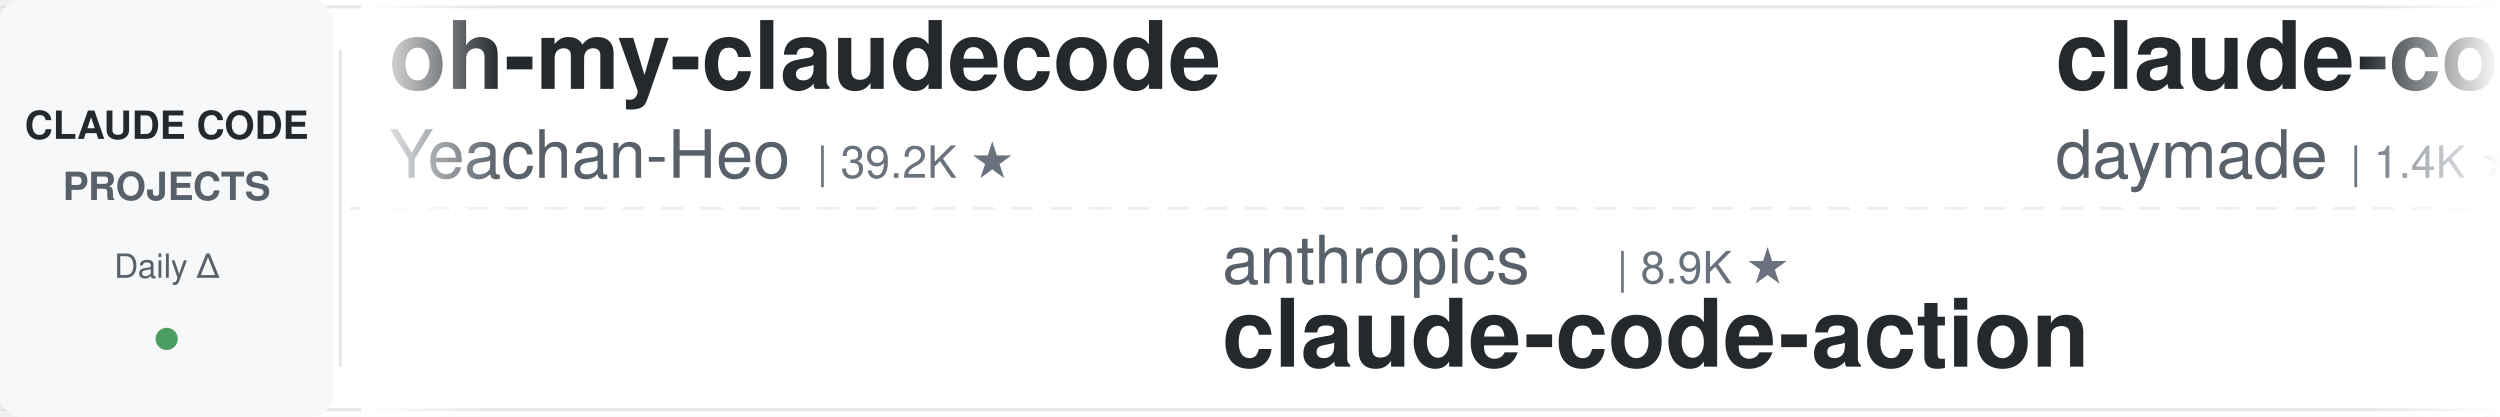
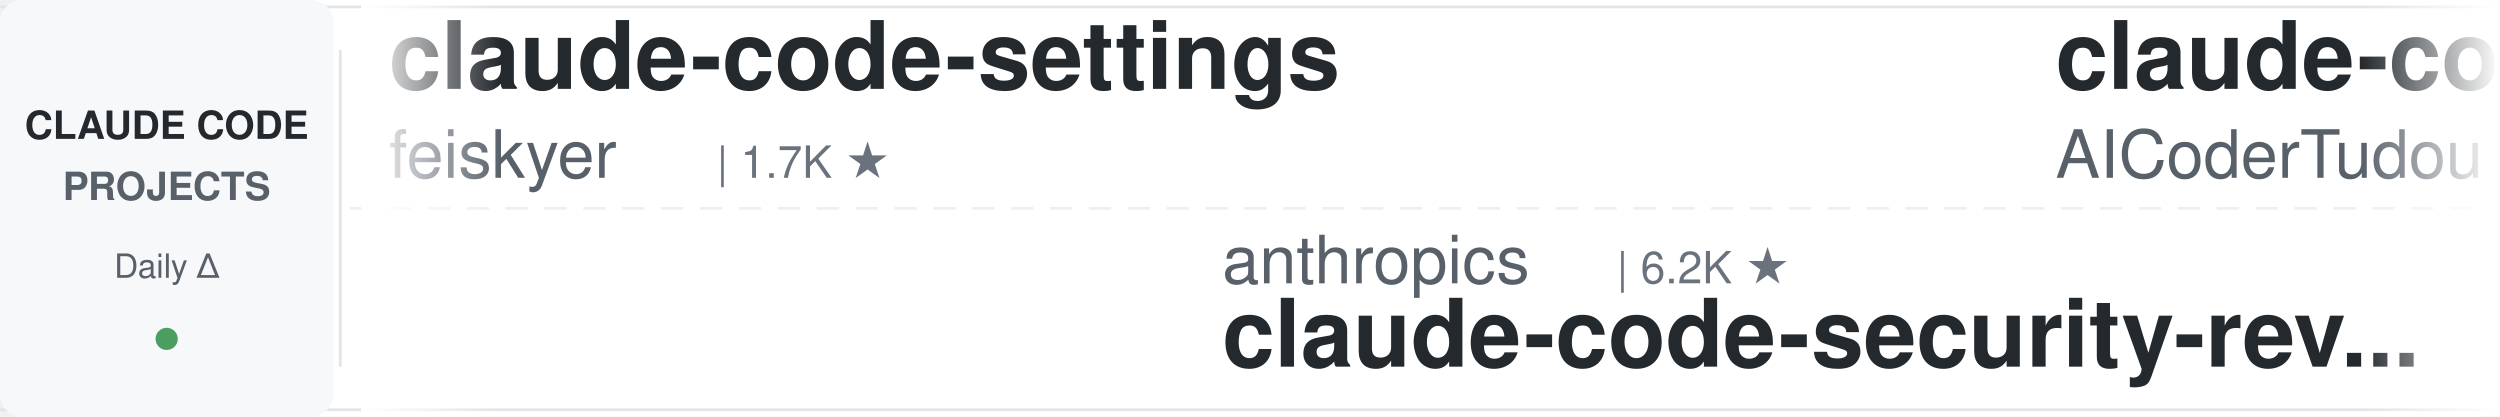
<svg xmlns="http://www.w3.org/2000/svg" width="900" height="150">
  <defs>
    <linearGradient id="leftFade" x1="0%" y1="0%" x2="100%" y2="0%">
      <stop offset="0%" style="stop-color:#ffffff;stop-opacity:1" />
      <stop offset="100%" style="stop-color:#ffffff;stop-opacity:0" />
    </linearGradient>
    <linearGradient id="rightFade" x1="0%" y1="0%" x2="100%" y2="0%">
      <stop offset="0%" style="stop-color:#ffffff;stop-opacity:0" />
      <stop offset="100%" style="stop-color:#ffffff;stop-opacity:1" />
    </linearGradient>
  </defs>
  <rect width="900" height="150" fill="#ffffff" rx="8" />
  <rect x="0" y="2" width="900" height="1" fill="#e1e4e8" />
  <rect x="0" y="147" width="900" height="1" fill="#e1e4e8" />
  <line x1="0" y1="75" x2="900" y2="75" stroke="#e1e4e8" stroke-width="1" stroke-dasharray="8 6" opacity="0.6" />
  <rect x="0" y="0" width="120" height="150" fill="#f6f8fa" rx="8" />
  <text x="60" y="50" font-family="-apple-system, BlinkMacSystemFont, 'Segoe UI', Helvetica, Arial, sans-serif" font-size="14" font-weight="600" fill="#24292e" text-anchor="middle">CLAUDE CODE</text>
  <text x="60" y="72" font-family="-apple-system, BlinkMacSystemFont, 'Segoe UI', Helvetica, Arial, sans-serif" font-size="14" font-weight="600" fill="#586069" text-anchor="middle">PROJECTS</text>
  <text x="60" y="100" font-family="-apple-system, BlinkMacSystemFont, 'Segoe UI', Helvetica, Arial, sans-serif" font-size="12" font-weight="500" fill="#586069" text-anchor="middle">Daily Δ</text>
  <circle cx="60" cy="122" r="4" fill="#22863a" opacity="0.8" />
  <rect x="122" y="18" width="1" height="114" fill="#e1e4e8" />
  <clipPath id="tickerClip">
    <rect x="130" y="0" width="770" height="150" />
  </clipPath>
  <g clip-path="url(#tickerClip)">
    <g id="tickerItems">
      <animateTransform attributeName="transform" attributeType="XML" type="translate" from="0 0" to="-3000 0" dur="54s" repeatCount="indefinite" />
      <g transform="translate(0, 0)">
-         <text x="140" y="32" font-family="-apple-system, BlinkMacSystemFont, 'Segoe UI', Helvetica, Arial, sans-serif" font-size="34" font-weight="600" fill="#24292e">oh-my-claudecode</text>
-         <text x="140" y="64" font-family="-apple-system, BlinkMacSystemFont, 'Segoe UI', Helvetica, Arial, sans-serif" font-size="24" font-weight="400" fill="#586069">Yeachan-Heo</text>
-         <text x="294" y="64" font-family="-apple-system, BlinkMacSystemFont, 'Segoe UI', Helvetica, Arial, sans-serif" font-size="16" font-weight="500" fill="#6a737d">| 39.2K ★</text>
+         <text x="140" y="32" font-family="-apple-system, BlinkMacSystemFont, 'Segoe UI', Helvetica, Arial, sans-serif" font-size="34" font-weight="600" fill="#24292e">claude-code-settings</text>
+         <text x="140" y="64" font-family="-apple-system, BlinkMacSystemFont, 'Segoe UI', Helvetica, Arial, sans-serif" font-size="24" font-weight="400" fill="#586069">feiskyer</text>
+         <text x="258" y="64" font-family="-apple-system, BlinkMacSystemFont, 'Segoe UI', Helvetica, Arial, sans-serif" font-size="16" font-weight="500" fill="#6a737d">| 1.7K ★</text>
      </g>
      <g transform="translate(300, 0)">
        <text x="140" y="102" font-family="-apple-system, BlinkMacSystemFont, 'Segoe UI', Helvetica, Arial, sans-serif" font-size="24" font-weight="400" fill="#586069">anthropics</text>
-         <text x="282" y="102" font-family="-apple-system, BlinkMacSystemFont, 'Segoe UI', Helvetica, Arial, sans-serif" font-size="16" font-weight="500" fill="#6a737d">| 8.9K ★</text>
-         <text x="140" y="132" font-family="-apple-system, BlinkMacSystemFont, 'Segoe UI', Helvetica, Arial, sans-serif" font-size="34" font-weight="600" fill="#24292e">claude-code-action</text>
+         <text x="282" y="102" font-family="-apple-system, BlinkMacSystemFont, 'Segoe UI', Helvetica, Arial, sans-serif" font-size="16" font-weight="500" fill="#6a737d">| 6.2K ★</text>
+         <text x="140" y="132" font-family="-apple-system, BlinkMacSystemFont, 'Segoe UI', Helvetica, Arial, sans-serif" font-size="34" font-weight="600" fill="#24292e">claude-code-security-rev...</text>
      </g>
      <g transform="translate(600, 0)">
-         <text x="140" y="32" font-family="-apple-system, BlinkMacSystemFont, 'Segoe UI', Helvetica, Arial, sans-serif" font-size="34" font-weight="600" fill="#24292e">claude-code-skills</text>
-         <text x="140" y="64" font-family="-apple-system, BlinkMacSystemFont, 'Segoe UI', Helvetica, Arial, sans-serif" font-size="24" font-weight="400" fill="#586069">daymade</text>
-         <text x="246" y="64" font-family="-apple-system, BlinkMacSystemFont, 'Segoe UI', Helvetica, Arial, sans-serif" font-size="16" font-weight="500" fill="#6a737d">| 1.4K ★</text>
+         <text x="140" y="32" font-family="-apple-system, BlinkMacSystemFont, 'Segoe UI', Helvetica, Arial, sans-serif" font-size="34" font-weight="600" fill="#24292e">claude-code-tudou</text>
+         <text x="140" y="64" font-family="-apple-system, BlinkMacSystemFont, 'Segoe UI', Helvetica, Arial, sans-serif" font-size="24" font-weight="400" fill="#586069">AICoderTudou</text>
+         <text x="306" y="64" font-family="-apple-system, BlinkMacSystemFont, 'Segoe UI', Helvetica, Arial, sans-serif" font-size="16" font-weight="500" fill="#6a737d">| 494 ★</text>
      </g>
      <g transform="translate(900, 0)">
-         <text x="140" y="102" font-family="-apple-system, BlinkMacSystemFont, 'Segoe UI', Helvetica, Arial, sans-serif" font-size="24" font-weight="400" fill="#586069">ChrisWiles</text>
-         <text x="282" y="102" font-family="-apple-system, BlinkMacSystemFont, 'Segoe UI', Helvetica, Arial, sans-serif" font-size="16" font-weight="500" fill="#6a737d">| 6.1K ★</text>
-         <text x="140" y="132" font-family="-apple-system, BlinkMacSystemFont, 'Segoe UI', Helvetica, Arial, sans-serif" font-size="34" font-weight="600" fill="#24292e">claude-code-showcase</text>
+         <text x="140" y="102" font-family="-apple-system, BlinkMacSystemFont, 'Segoe UI', Helvetica, Arial, sans-serif" font-size="24" font-weight="400" fill="#586069">ccplugins</text>
+         <text x="270" y="102" font-family="-apple-system, BlinkMacSystemFont, 'Segoe UI', Helvetica, Arial, sans-serif" font-size="16" font-weight="500" fill="#6a737d">| 946 ★</text>
+         <text x="140" y="132" font-family="-apple-system, BlinkMacSystemFont, 'Segoe UI', Helvetica, Arial, sans-serif" font-size="34" font-weight="600" fill="#24292e">awesome-claude-code-plug...</text>
      </g>
      <g transform="translate(1200, 0)">
-         <text x="140" y="32" font-family="-apple-system, BlinkMacSystemFont, 'Segoe UI', Helvetica, Arial, sans-serif" font-size="34" font-weight="600" fill="#24292e">claude-code-guide</text>
-         <text x="140" y="64" font-family="-apple-system, BlinkMacSystemFont, 'Segoe UI', Helvetica, Arial, sans-serif" font-size="24" font-weight="400" fill="#586069">zebbern</text>
-         <text x="246" y="64" font-family="-apple-system, BlinkMacSystemFont, 'Segoe UI', Helvetica, Arial, sans-serif" font-size="16" font-weight="500" fill="#6a737d">| 4.6K ★</text>
+         <text x="140" y="32" font-family="-apple-system, BlinkMacSystemFont, 'Segoe UI', Helvetica, Arial, sans-serif" font-size="34" font-weight="600" fill="#24292e">everything-claude-code</text>
+         <text x="140" y="64" font-family="-apple-system, BlinkMacSystemFont, 'Segoe UI', Helvetica, Arial, sans-serif" font-size="24" font-weight="400" fill="#586069">WorldFlowAI</text>
+         <text x="294" y="64" font-family="-apple-system, BlinkMacSystemFont, 'Segoe UI', Helvetica, Arial, sans-serif" font-size="16" font-weight="500" fill="#6a737d">| 3.2K ★</text>
      </g>
      <g transform="translate(1500, 0)">
-         <text x="140" y="102" font-family="-apple-system, BlinkMacSystemFont, 'Segoe UI', Helvetica, Arial, sans-serif" font-size="24" font-weight="400" fill="#586069">VILA-Lab</text>
-         <text x="258" y="102" font-family="-apple-system, BlinkMacSystemFont, 'Segoe UI', Helvetica, Arial, sans-serif" font-size="16" font-weight="500" fill="#6a737d">| 2.1K ★</text>
-         <text x="140" y="132" font-family="-apple-system, BlinkMacSystemFont, 'Segoe UI', Helvetica, Arial, sans-serif" font-size="34" font-weight="600" fill="#24292e">Dive-into-Claude-Code</text>
+         <text x="140" y="102" font-family="-apple-system, BlinkMacSystemFont, 'Segoe UI', Helvetica, Arial, sans-serif" font-size="24" font-weight="400" fill="#586069">luyao618</text>
+         <text x="258" y="102" font-family="-apple-system, BlinkMacSystemFont, 'Segoe UI', Helvetica, Arial, sans-serif" font-size="16" font-weight="500" fill="#6a737d">| 1.7K ★</text>
+         <text x="140" y="132" font-family="-apple-system, BlinkMacSystemFont, 'Segoe UI', Helvetica, Arial, sans-serif" font-size="34" font-weight="600" fill="#24292e">Claude-Code-Source-Study</text>
      </g>
      <g transform="translate(1800, 0)">
-         <text x="140" y="32" font-family="-apple-system, BlinkMacSystemFont, 'Segoe UI', Helvetica, Arial, sans-serif" font-size="34" font-weight="600" fill="#24292e">claude-code-from-source</text>
-         <text x="140" y="64" font-family="-apple-system, BlinkMacSystemFont, 'Segoe UI', Helvetica, Arial, sans-serif" font-size="24" font-weight="400" fill="#586069">alejandrobalderas</text>
-         <text x="366" y="64" font-family="-apple-system, BlinkMacSystemFont, 'Segoe UI', Helvetica, Arial, sans-serif" font-size="16" font-weight="500" fill="#6a737d">| 2.8K ★</text>
+         <text x="140" y="32" font-family="-apple-system, BlinkMacSystemFont, 'Segoe UI', Helvetica, Arial, sans-serif" font-size="34" font-weight="600" fill="#24292e">claude-code-hub</text>
+         <text x="140" y="64" font-family="-apple-system, BlinkMacSystemFont, 'Segoe UI', Helvetica, Arial, sans-serif" font-size="24" font-weight="400" fill="#586069">ding113</text>
+         <text x="246" y="64" font-family="-apple-system, BlinkMacSystemFont, 'Segoe UI', Helvetica, Arial, sans-serif" font-size="16" font-weight="500" fill="#6a737d">| 3.4K ★</text>
      </g>
      <g transform="translate(2100, 0)">
-         <text x="140" y="102" font-family="-apple-system, BlinkMacSystemFont, 'Segoe UI', Helvetica, Arial, sans-serif" font-size="24" font-weight="400" fill="#586069">https-deeplearning-ai</text>
-         <text x="414" y="102" font-family="-apple-system, BlinkMacSystemFont, 'Segoe UI', Helvetica, Arial, sans-serif" font-size="16" font-weight="500" fill="#6a737d">| 549 ★</text>
-         <text x="140" y="132" font-family="-apple-system, BlinkMacSystemFont, 'Segoe UI', Helvetica, Arial, sans-serif" font-size="34" font-weight="600" fill="#24292e">sc-claude-code-files</text>
+         <text x="140" y="102" font-family="-apple-system, BlinkMacSystemFont, 'Segoe UI', Helvetica, Arial, sans-serif" font-size="24" font-weight="400" fill="#586069">edmund-io</text>
+         <text x="270" y="102" font-family="-apple-system, BlinkMacSystemFont, 'Segoe UI', Helvetica, Arial, sans-serif" font-size="16" font-weight="500" fill="#6a737d">| 1.5K ★</text>
+         <text x="140" y="132" font-family="-apple-system, BlinkMacSystemFont, 'Segoe UI', Helvetica, Arial, sans-serif" font-size="34" font-weight="600" fill="#24292e">edmunds-claude-code</text>
      </g>
      <g transform="translate(2400, 0)">
-         <text x="140" y="32" font-family="-apple-system, BlinkMacSystemFont, 'Segoe UI', Helvetica, Arial, sans-serif" font-size="34" font-weight="600" fill="#24292e">claude-code-router</text>
-         <text x="140" y="64" font-family="-apple-system, BlinkMacSystemFont, 'Segoe UI', Helvetica, Arial, sans-serif" font-size="24" font-weight="400" fill="#586069">musistudio</text>
-         <text x="282" y="64" font-family="-apple-system, BlinkMacSystemFont, 'Segoe UI', Helvetica, Arial, sans-serif" font-size="16" font-weight="500" fill="#6a737d">| 37.3K ★</text>
+         <text x="140" y="32" font-family="-apple-system, BlinkMacSystemFont, 'Segoe UI', Helvetica, Arial, sans-serif" font-size="34" font-weight="600" fill="#24292e">claude-code-local</text>
+         <text x="140" y="64" font-family="-apple-system, BlinkMacSystemFont, 'Segoe UI', Helvetica, Arial, sans-serif" font-size="24" font-weight="400" fill="#586069">nicedreamzapp</text>
+         <text x="318" y="64" font-family="-apple-system, BlinkMacSystemFont, 'Segoe UI', Helvetica, Arial, sans-serif" font-size="16" font-weight="500" fill="#6a737d">| 3.3K ★</text>
      </g>
      <g transform="translate(2700, 0)">
-         <text x="140" y="102" font-family="-apple-system, BlinkMacSystemFont, 'Segoe UI', Helvetica, Arial, sans-serif" font-size="24" font-weight="400" fill="#586069">SeemSeam</text>
-         <text x="258" y="102" font-family="-apple-system, BlinkMacSystemFont, 'Segoe UI', Helvetica, Arial, sans-serif" font-size="16" font-weight="500" fill="#6a737d">| 3.5K ★</text>
-         <text x="140" y="132" font-family="-apple-system, BlinkMacSystemFont, 'Segoe UI', Helvetica, Arial, sans-serif" font-size="34" font-weight="600" fill="#24292e">claude_codex_bridge</text>
+         <text x="140" y="102" font-family="-apple-system, BlinkMacSystemFont, 'Segoe UI', Helvetica, Arial, sans-serif" font-size="24" font-weight="400" fill="#586069">multica-ai</text>
+         <text x="282" y="102" font-family="-apple-system, BlinkMacSystemFont, 'Segoe UI', Helvetica, Arial, sans-serif" font-size="16" font-weight="500" fill="#6a737d">| 214.0K ★</text>
+         <text x="140" y="132" font-family="-apple-system, BlinkMacSystemFont, 'Segoe UI', Helvetica, Arial, sans-serif" font-size="34" font-weight="600" fill="#24292e">andrej-karpathy-skills</text>
      </g>
      <g transform="translate(3000, 0)">
-         <text x="140" y="32" font-family="-apple-system, BlinkMacSystemFont, 'Segoe UI', Helvetica, Arial, sans-serif" font-size="34" font-weight="600" fill="#24292e">oh-my-claudecode</text>
-         <text x="140" y="64" font-family="-apple-system, BlinkMacSystemFont, 'Segoe UI', Helvetica, Arial, sans-serif" font-size="24" font-weight="400" fill="#586069">Yeachan-Heo</text>
-         <text x="294" y="64" font-family="-apple-system, BlinkMacSystemFont, 'Segoe UI', Helvetica, Arial, sans-serif" font-size="16" font-weight="500" fill="#6a737d">| 39.2K ★</text>
+         <text x="140" y="32" font-family="-apple-system, BlinkMacSystemFont, 'Segoe UI', Helvetica, Arial, sans-serif" font-size="34" font-weight="600" fill="#24292e">claude-code-settings</text>
+         <text x="140" y="64" font-family="-apple-system, BlinkMacSystemFont, 'Segoe UI', Helvetica, Arial, sans-serif" font-size="24" font-weight="400" fill="#586069">feiskyer</text>
+         <text x="258" y="64" font-family="-apple-system, BlinkMacSystemFont, 'Segoe UI', Helvetica, Arial, sans-serif" font-size="16" font-weight="500" fill="#6a737d">| 1.7K ★</text>
      </g>
      <g transform="translate(3300, 0)">
        <text x="140" y="102" font-family="-apple-system, BlinkMacSystemFont, 'Segoe UI', Helvetica, Arial, sans-serif" font-size="24" font-weight="400" fill="#586069">anthropics</text>
-         <text x="282" y="102" font-family="-apple-system, BlinkMacSystemFont, 'Segoe UI', Helvetica, Arial, sans-serif" font-size="16" font-weight="500" fill="#6a737d">| 8.9K ★</text>
-         <text x="140" y="132" font-family="-apple-system, BlinkMacSystemFont, 'Segoe UI', Helvetica, Arial, sans-serif" font-size="34" font-weight="600" fill="#24292e">claude-code-action</text>
+         <text x="282" y="102" font-family="-apple-system, BlinkMacSystemFont, 'Segoe UI', Helvetica, Arial, sans-serif" font-size="16" font-weight="500" fill="#6a737d">| 6.2K ★</text>
+         <text x="140" y="132" font-family="-apple-system, BlinkMacSystemFont, 'Segoe UI', Helvetica, Arial, sans-serif" font-size="34" font-weight="600" fill="#24292e">claude-code-security-rev...</text>
      </g>
      <g transform="translate(3600, 0)">
-         <text x="140" y="32" font-family="-apple-system, BlinkMacSystemFont, 'Segoe UI', Helvetica, Arial, sans-serif" font-size="34" font-weight="600" fill="#24292e">claude-code-skills</text>
-         <text x="140" y="64" font-family="-apple-system, BlinkMacSystemFont, 'Segoe UI', Helvetica, Arial, sans-serif" font-size="24" font-weight="400" fill="#586069">daymade</text>
-         <text x="246" y="64" font-family="-apple-system, BlinkMacSystemFont, 'Segoe UI', Helvetica, Arial, sans-serif" font-size="16" font-weight="500" fill="#6a737d">| 1.4K ★</text>
+         <text x="140" y="32" font-family="-apple-system, BlinkMacSystemFont, 'Segoe UI', Helvetica, Arial, sans-serif" font-size="34" font-weight="600" fill="#24292e">claude-code-tudou</text>
+         <text x="140" y="64" font-family="-apple-system, BlinkMacSystemFont, 'Segoe UI', Helvetica, Arial, sans-serif" font-size="24" font-weight="400" fill="#586069">AICoderTudou</text>
+         <text x="306" y="64" font-family="-apple-system, BlinkMacSystemFont, 'Segoe UI', Helvetica, Arial, sans-serif" font-size="16" font-weight="500" fill="#6a737d">| 494 ★</text>
      </g>
      <g transform="translate(3900, 0)">
-         <text x="140" y="102" font-family="-apple-system, BlinkMacSystemFont, 'Segoe UI', Helvetica, Arial, sans-serif" font-size="24" font-weight="400" fill="#586069">ChrisWiles</text>
-         <text x="282" y="102" font-family="-apple-system, BlinkMacSystemFont, 'Segoe UI', Helvetica, Arial, sans-serif" font-size="16" font-weight="500" fill="#6a737d">| 6.1K ★</text>
-         <text x="140" y="132" font-family="-apple-system, BlinkMacSystemFont, 'Segoe UI', Helvetica, Arial, sans-serif" font-size="34" font-weight="600" fill="#24292e">claude-code-showcase</text>
+         <text x="140" y="102" font-family="-apple-system, BlinkMacSystemFont, 'Segoe UI', Helvetica, Arial, sans-serif" font-size="24" font-weight="400" fill="#586069">ccplugins</text>
+         <text x="270" y="102" font-family="-apple-system, BlinkMacSystemFont, 'Segoe UI', Helvetica, Arial, sans-serif" font-size="16" font-weight="500" fill="#6a737d">| 946 ★</text>
+         <text x="140" y="132" font-family="-apple-system, BlinkMacSystemFont, 'Segoe UI', Helvetica, Arial, sans-serif" font-size="34" font-weight="600" fill="#24292e">awesome-claude-code-plug...</text>
      </g>
    </g>
  </g>
  <rect x="130" y="0" width="50" height="150" fill="url(#leftFade)" />
  <rect x="850" y="0" width="50" height="150" fill="url(#rightFade)" />
</svg>
